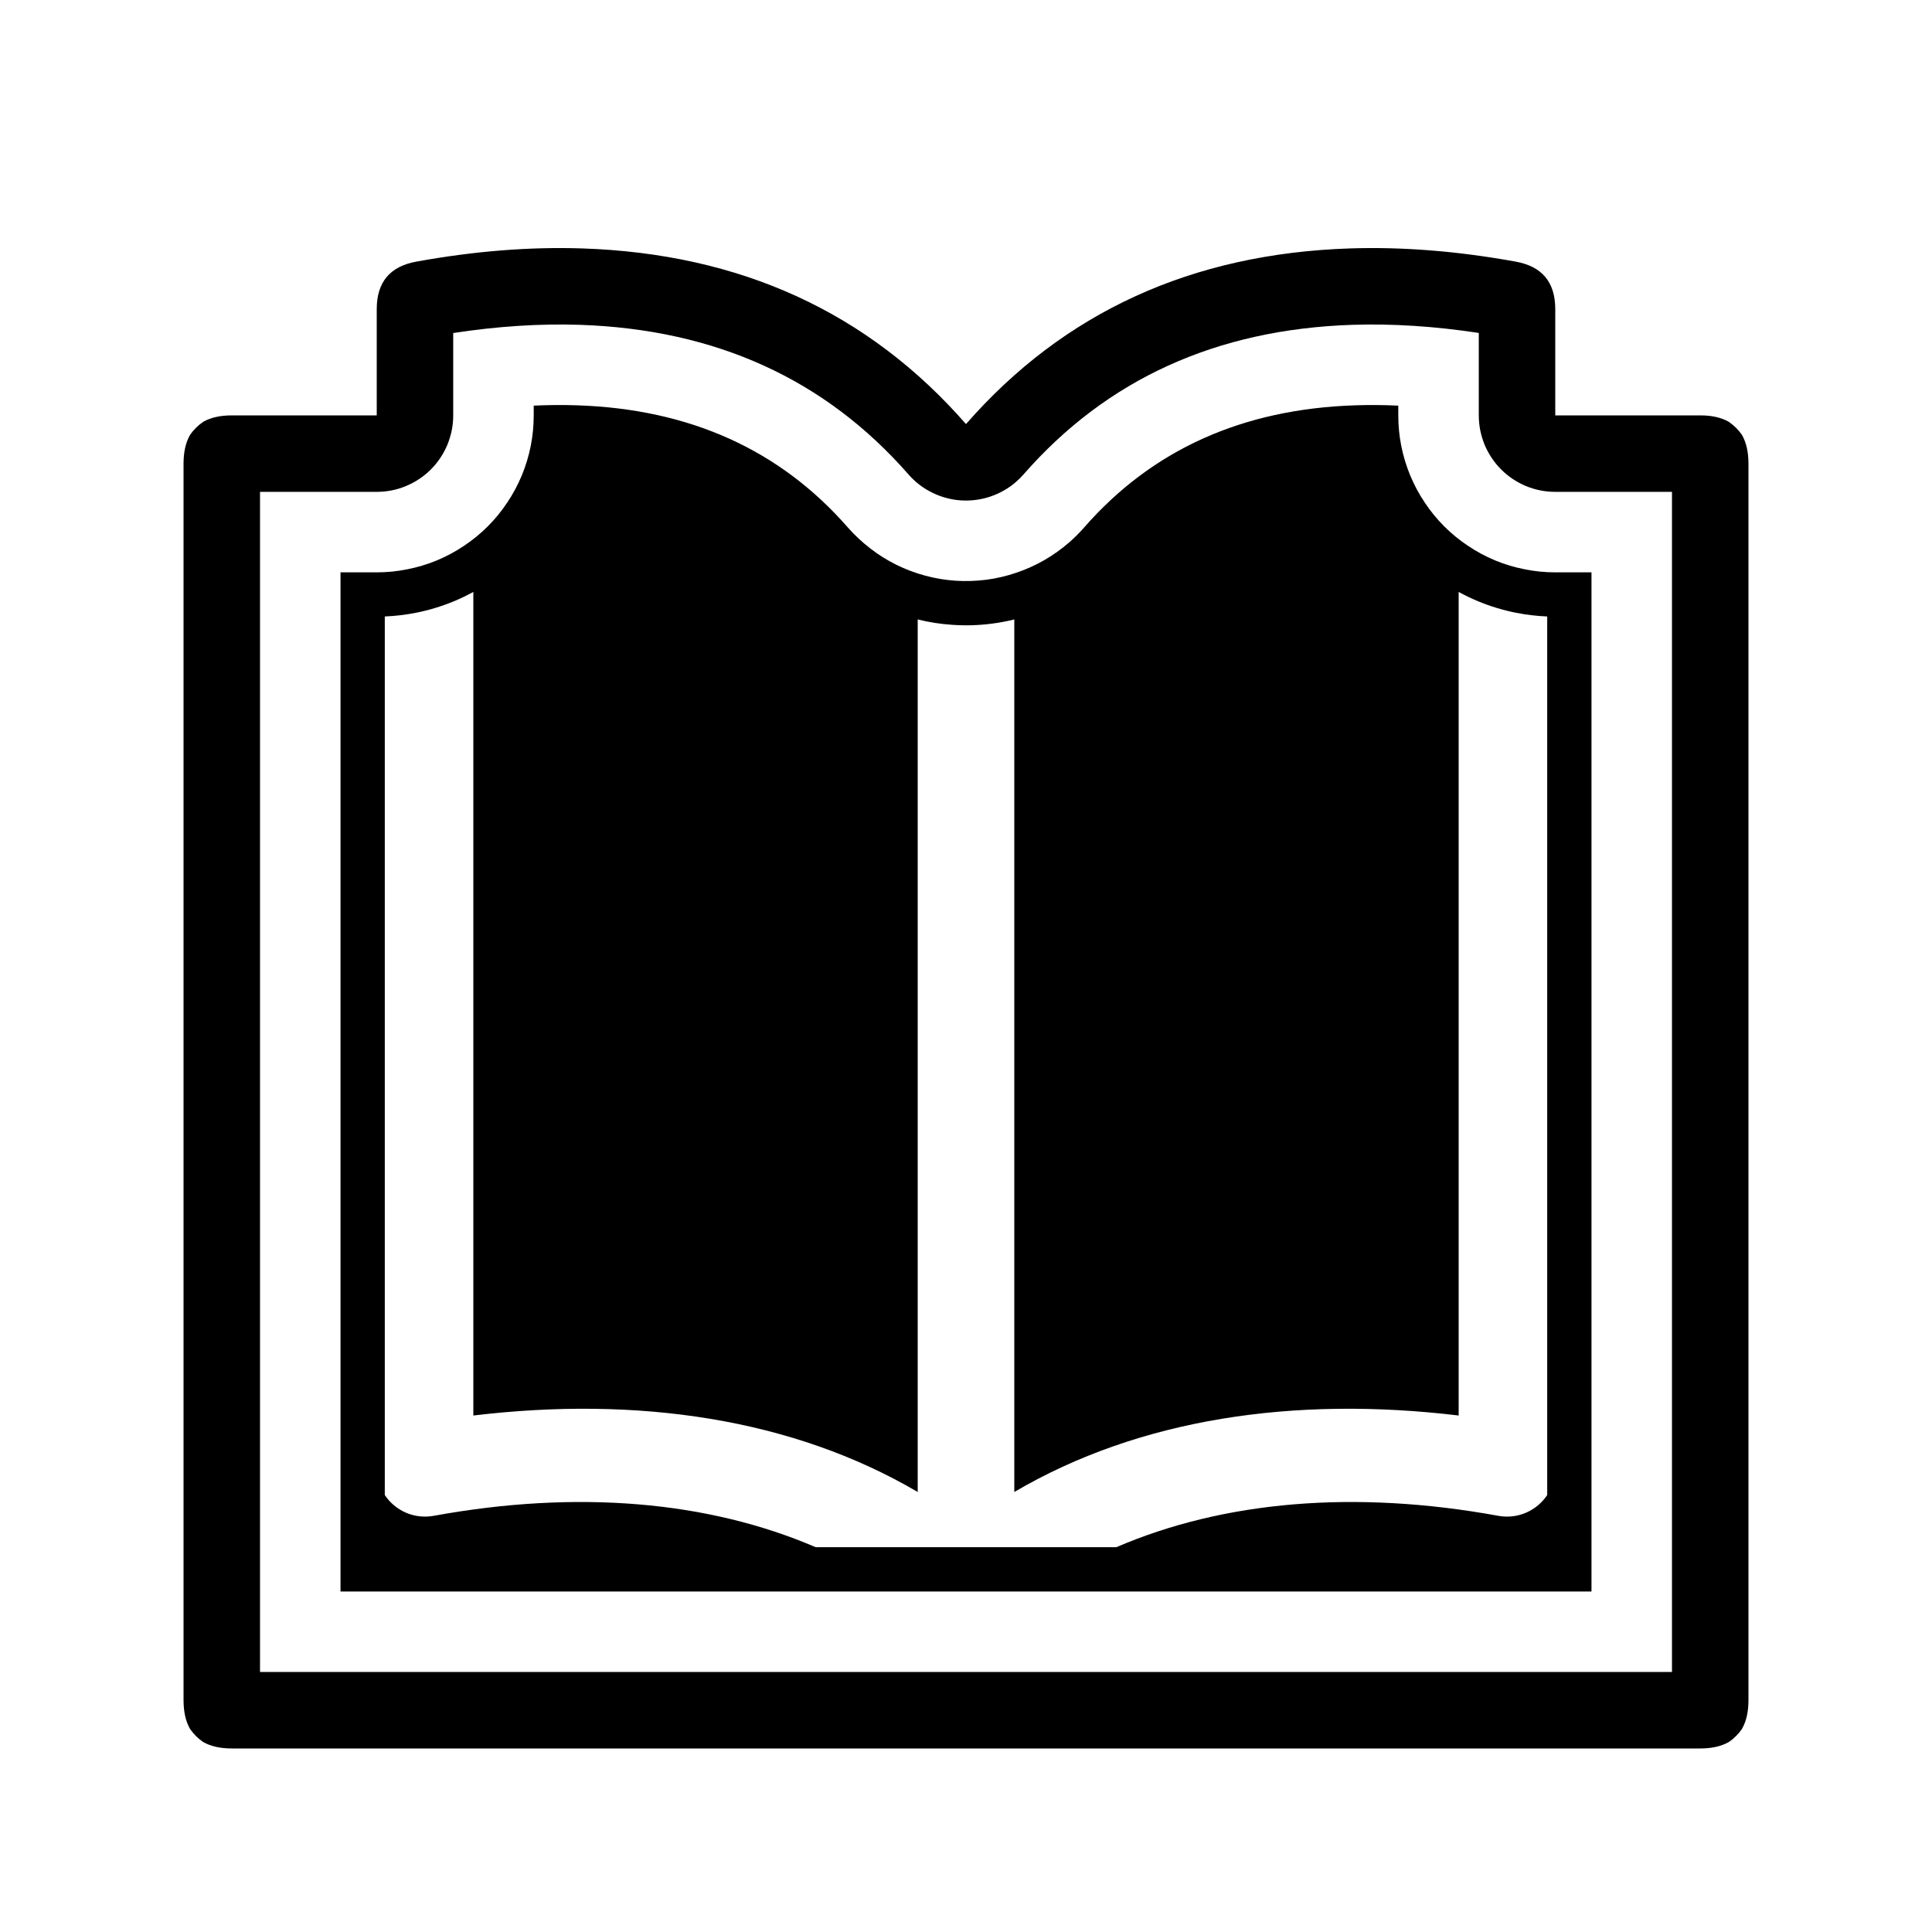
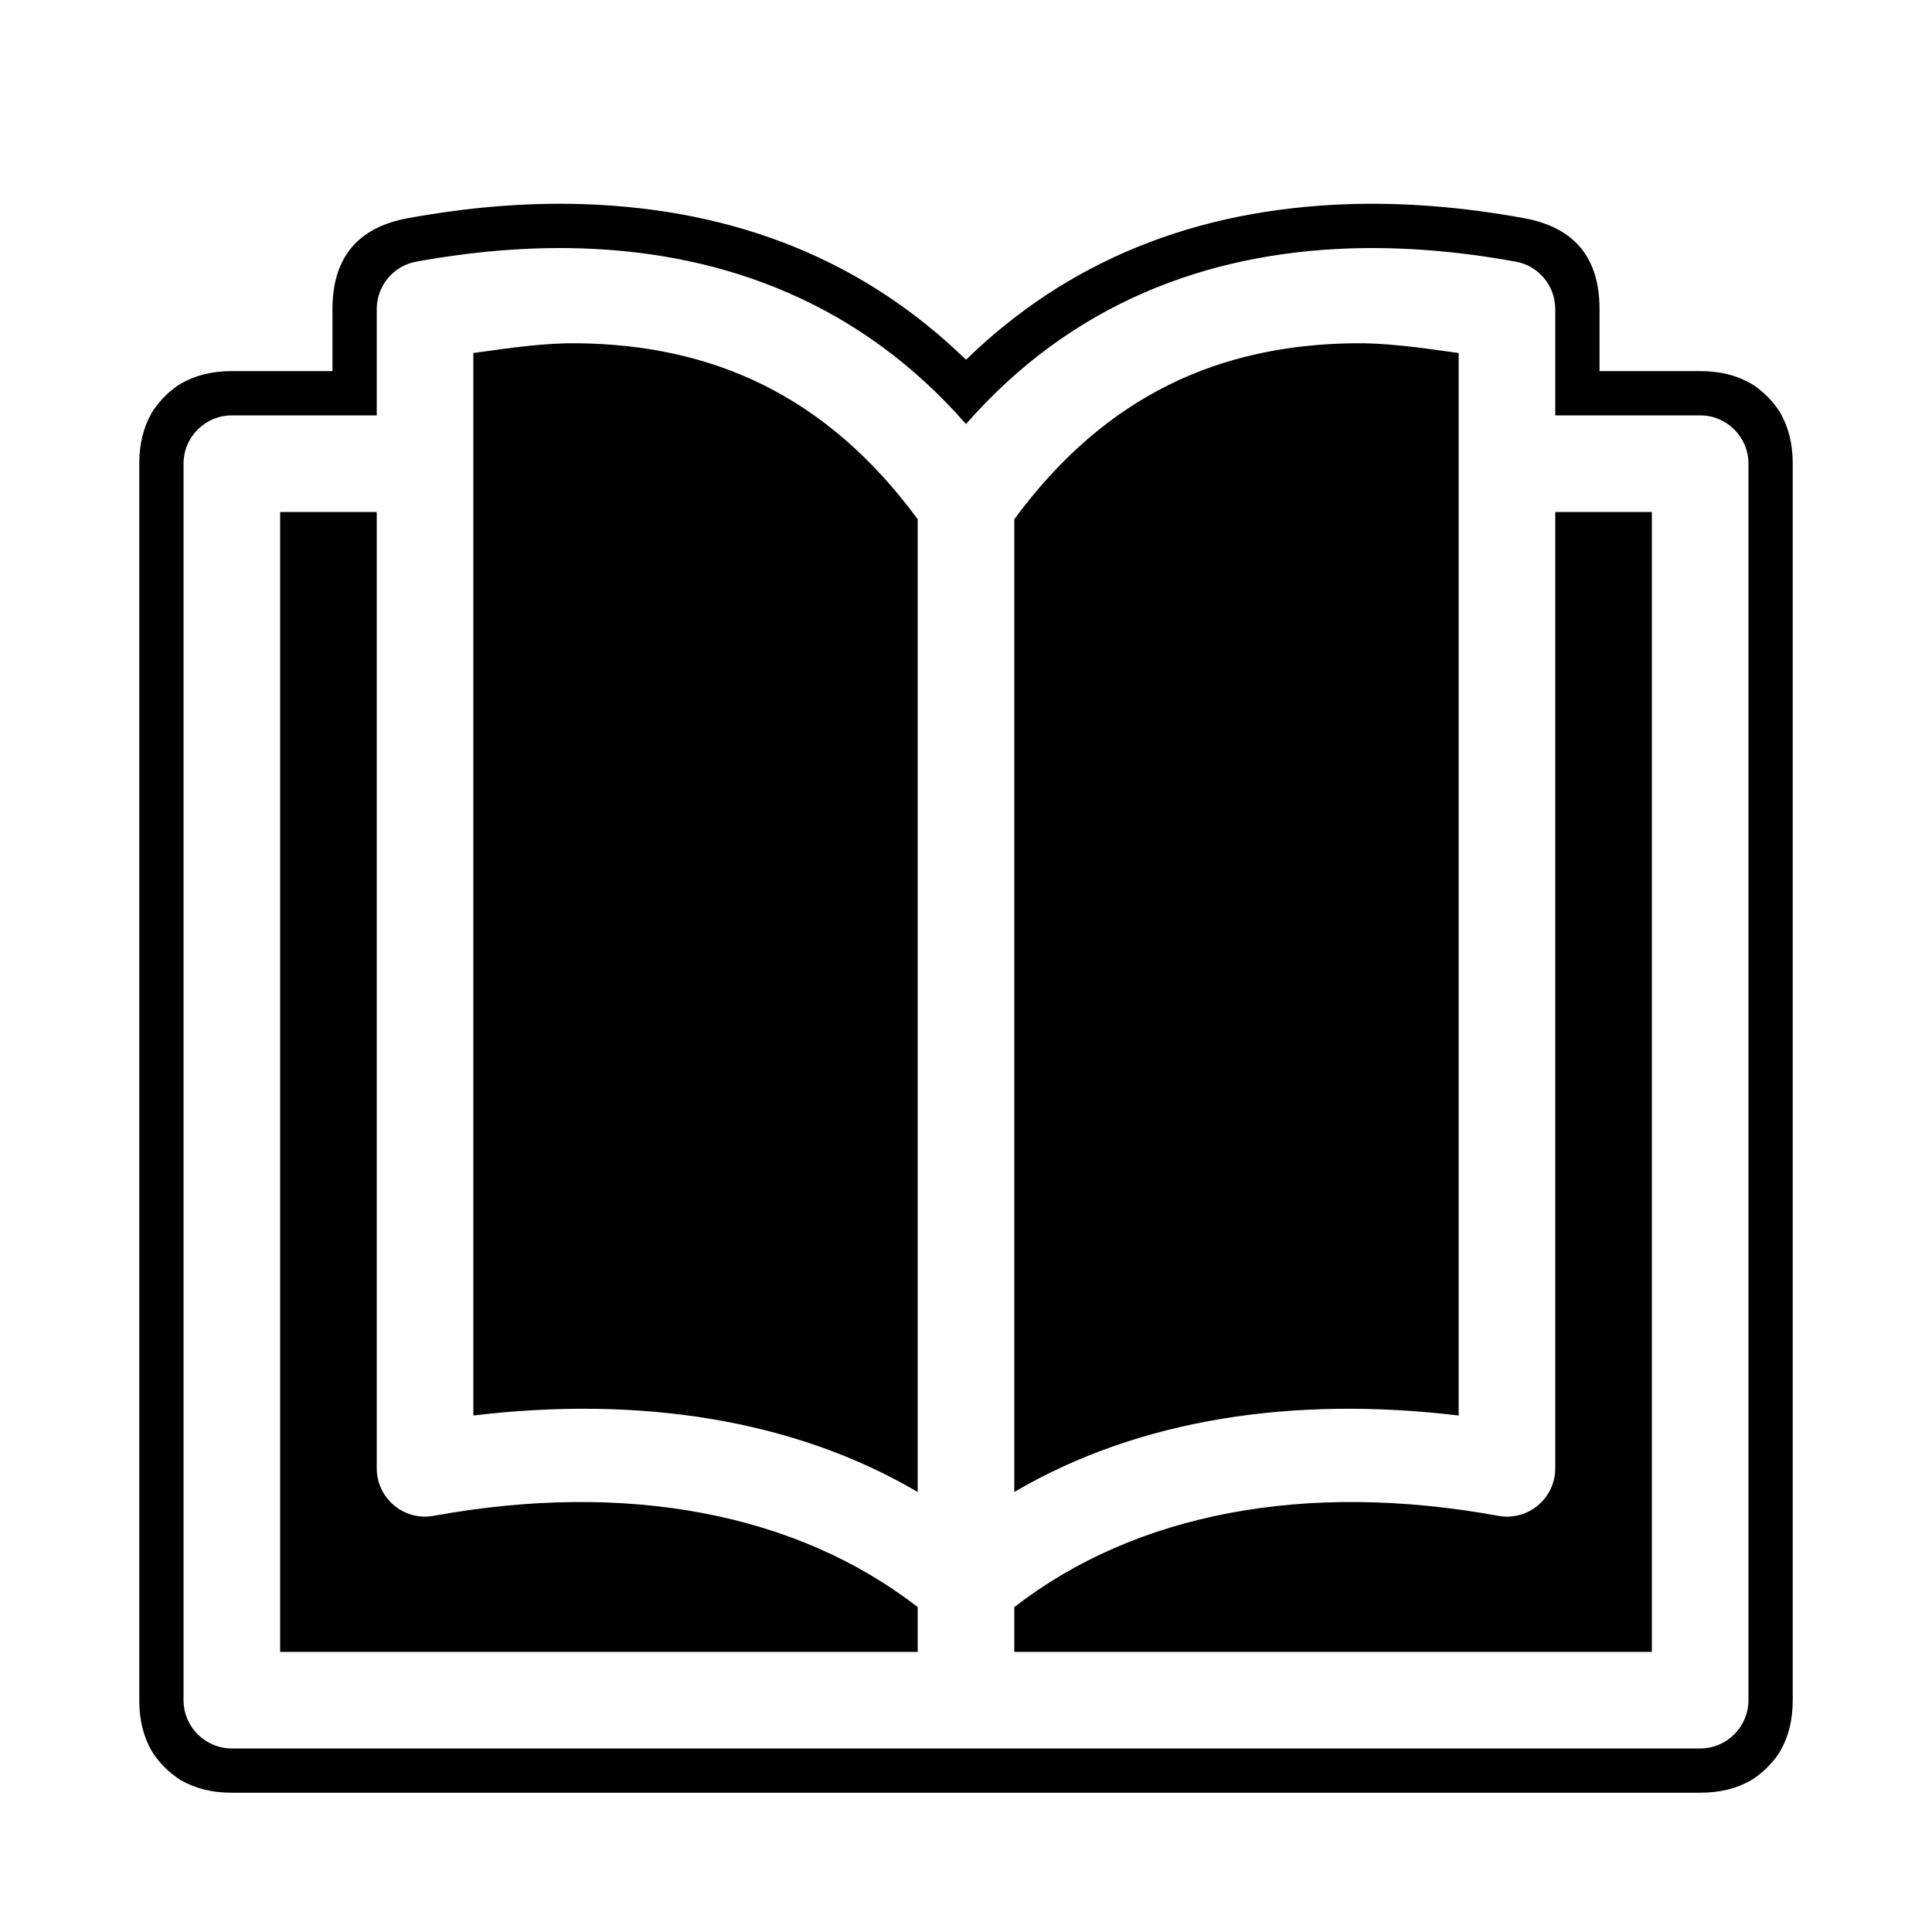
<svg xmlns="http://www.w3.org/2000/svg" width="24" height="24" viewBox="0 0 24 24">
-   <path d="M2.88 5.16 H4.68 V3.84 Q4.68 3.338 5.172 3.25 Q6.251 3.054 7.231 3.086 Q10.177 3.183 12 5.268 Q13.823 3.183 16.769 3.086 Q17.749 3.054 18.828 3.25 Q19.32 3.338 19.32 3.84 V5.16 H21.12 Q21.336 5.16 21.476 5.24 L21.478 5.242 Q21.573 5.307 21.639 5.402 L21.64 5.404 Q21.72 5.544 21.72 5.76 V21.12 Q21.72 21.336 21.64 21.476 L21.639 21.478 Q21.573 21.573 21.478 21.639 L21.476 21.64 Q21.336 21.72 21.12 21.72 H2.88 Q2.664 21.72 2.524 21.64 L2.522 21.639 Q2.427 21.573 2.361 21.478 L2.36 21.476 Q2.28 21.336 2.28 21.12 V5.76 Q2.28 5.544 2.36 5.404 L2.361 5.402 Q2.427 5.307 2.522 5.242 L2.524 5.24 Q2.664 5.16 2.88 5.16 Z        M3.23 6.11 V20.77 H20.77 V6.11 H19.32 Q19.226 6.11 19.135 6.092 Q19.043 6.074 18.956 6.038 Q18.87 6.002 18.792 5.95 Q18.714 5.898 18.648 5.832 Q18.582 5.766 18.53 5.688 Q18.478 5.61 18.442 5.524 Q18.407 5.437 18.388 5.345 Q18.37 5.254 18.37 5.16 V4.136 Q17.548 4.011 16.8 4.035 Q14.267 4.119 12.715 5.893 Q12.673 5.941 12.625 5.983 Q12.555 6.045 12.474 6.091 Q12.393 6.138 12.304 6.168 Q12.216 6.198 12.123 6.21 Q12.03 6.222 11.937 6.216 Q11.843 6.21 11.753 6.185 Q11.662 6.161 11.579 6.119 Q11.495 6.078 11.421 6.021 Q11.347 5.964 11.285 5.893 Q9.733 4.119 7.2 4.035 Q6.452 4.011 5.63 4.137 V5.16 Q5.63 5.254 5.612 5.345 Q5.593 5.437 5.558 5.524 Q5.522 5.61 5.47 5.688 Q5.418 5.766 5.352 5.832 Q5.286 5.898 5.208 5.95 Q5.13 6.002 5.043 6.038 Q4.957 6.074 4.865 6.092 Q4.774 6.11 4.68 6.11 Z        M4.23 7.11 H4.68 Q4.872 7.11 5.06 7.072 Q5.249 7.035 5.426 6.962 Q5.604 6.888 5.763 6.781 Q5.923 6.675 6.059 6.539 Q6.195 6.403 6.301 6.243 Q6.408 6.084 6.482 5.906 Q6.555 5.729 6.593 5.54 Q6.63 5.352 6.63 5.16 V5.039 Q6.905 5.026 7.168 5.035 Q9.266 5.104 10.532 6.552 Q10.659 6.696 10.811 6.813 Q10.963 6.931 11.135 7.016 Q11.307 7.101 11.493 7.151 Q11.678 7.201 11.87 7.214 Q12.061 7.226 12.252 7.202 Q12.442 7.177 12.624 7.115 Q12.806 7.054 12.973 6.958 Q13.139 6.862 13.284 6.736 Q13.382 6.65 13.468 6.552 Q14.734 5.104 16.833 5.035 Q17.096 5.026 17.37 5.039 V5.16 Q17.37 5.352 17.407 5.54 Q17.445 5.729 17.518 5.906 Q17.592 6.084 17.699 6.243 Q17.805 6.403 17.941 6.539 Q18.077 6.675 18.237 6.781 Q18.396 6.888 18.574 6.962 Q18.751 7.035 18.94 7.072 Q19.128 7.11 19.32 7.11 H19.77 V19.77 H4.23 Z        M4.78 7.658 V18.572 C4.907 18.763 5.141 18.875 5.388 18.83 C7.17 18.505 8.796 18.645 10.133 19.22 H13.867 C15.204 18.645 16.83 18.505 18.612 18.83 C18.859 18.875 19.093 18.763 19.22 18.572 V7.658 Q19.025 7.65 18.832 7.612 Q18.591 7.564 18.363 7.47 Q18.238 7.418 18.12 7.353 V17.584 C16.076 17.339 14.153 17.622 12.6 18.534 V7.695 Q12.463 7.729 12.323 7.747 Q12.079 7.779 11.833 7.762 Q11.613 7.748 11.4 7.695 V18.534 C9.847 17.622 7.924 17.339 5.88 17.584 V7.353 Q5.762 7.418 5.637 7.47 Q5.409 7.564 5.168 7.612 Q4.975 7.65 4.78 7.658 Z" />
+   <path d="M2.88 4.61 H4.13 V3.84 Q4.13 2.878 5.075 2.709 Q6.211 2.502 7.249 2.536 Q10.111 2.631 12 4.469 Q13.889 2.631 16.751 2.536 Q17.789 2.502 18.926 2.709 Q19.87 2.878 19.87 3.84 V4.61 H21.12 Q21.484 4.61 21.75 4.764 Q21.771 4.776 21.791 4.789 Q21.968 4.912 22.091 5.09 Q22.105 5.109 22.116 5.13 Q22.27 5.396 22.27 5.76 V21.12 Q22.27 21.484 22.116 21.75 Q22.105 21.771 22.091 21.791 Q21.968 21.968 21.791 22.091 Q21.771 22.105 21.75 22.116 Q21.484 22.27 21.12 22.27 H2.88 Q2.516 22.27 2.25 22.116 Q2.229 22.105 2.21 22.091 Q2.032 21.968 1.909 21.791 Q1.896 21.771 1.884 21.75 Q1.73 21.484 1.73 21.12 V5.76 Q1.73 5.396 1.884 5.13 Q1.896 5.109 1.909 5.09 Q2.032 4.912 2.209 4.789 Q2.229 4.776 2.25 4.764 Q2.516 4.61 2.88 4.61 Z        M2.88 5.16 C2.549 5.16 2.28 5.429 2.28 5.76 V21.12 C2.28 21.451 2.549 21.72 2.88 21.72 H21.12 C21.451 21.72 21.72 21.451 21.72 21.12 V5.76 C21.72 5.429 21.451 5.16 21.12 5.16 H19.32 V3.84 C19.32 3.55 19.113 3.301 18.828 3.25 C18.134 3.124 17.444 3.064 16.769 3.086 C14.979 3.145 13.303 3.778 12 5.268 C10.697 3.778 9.021 3.145 7.231 3.086 C6.556 3.064 5.866 3.124 5.172 3.25 C4.887 3.301 4.68 3.55 4.68 3.84 V5.16 Z        M16.816 4.264 C17.203 4.258 17.617 4.315 18.032 4.373 L18.12 4.385 V17.584 C16.076 17.339 14.153 17.622 12.6 18.534 V6.45 C13.742 4.9 15.155 4.286 16.816 4.264 Z        M7.184 4.264 C8.845 4.286 10.258 4.9 11.4 6.45 V18.534 C9.847 17.622 7.924 17.339 5.88 17.584 V4.385 L5.968 4.373 C6.383 4.315 6.797 4.258 7.184 4.264 Z        M19.32 6.36 H20.52 V20.52 H12.6 V19.964 C14.106 18.796 16.218 18.394 18.612 18.83 C18.981 18.898 19.32 18.614 19.32 18.24 Z        M11.4 20.52 H3.48 V6.36 H4.68 V18.24 C4.68 18.614 5.019 18.898 5.388 18.83 C7.782 18.394 9.894 18.796 11.4 19.964 Z" />
</svg>
